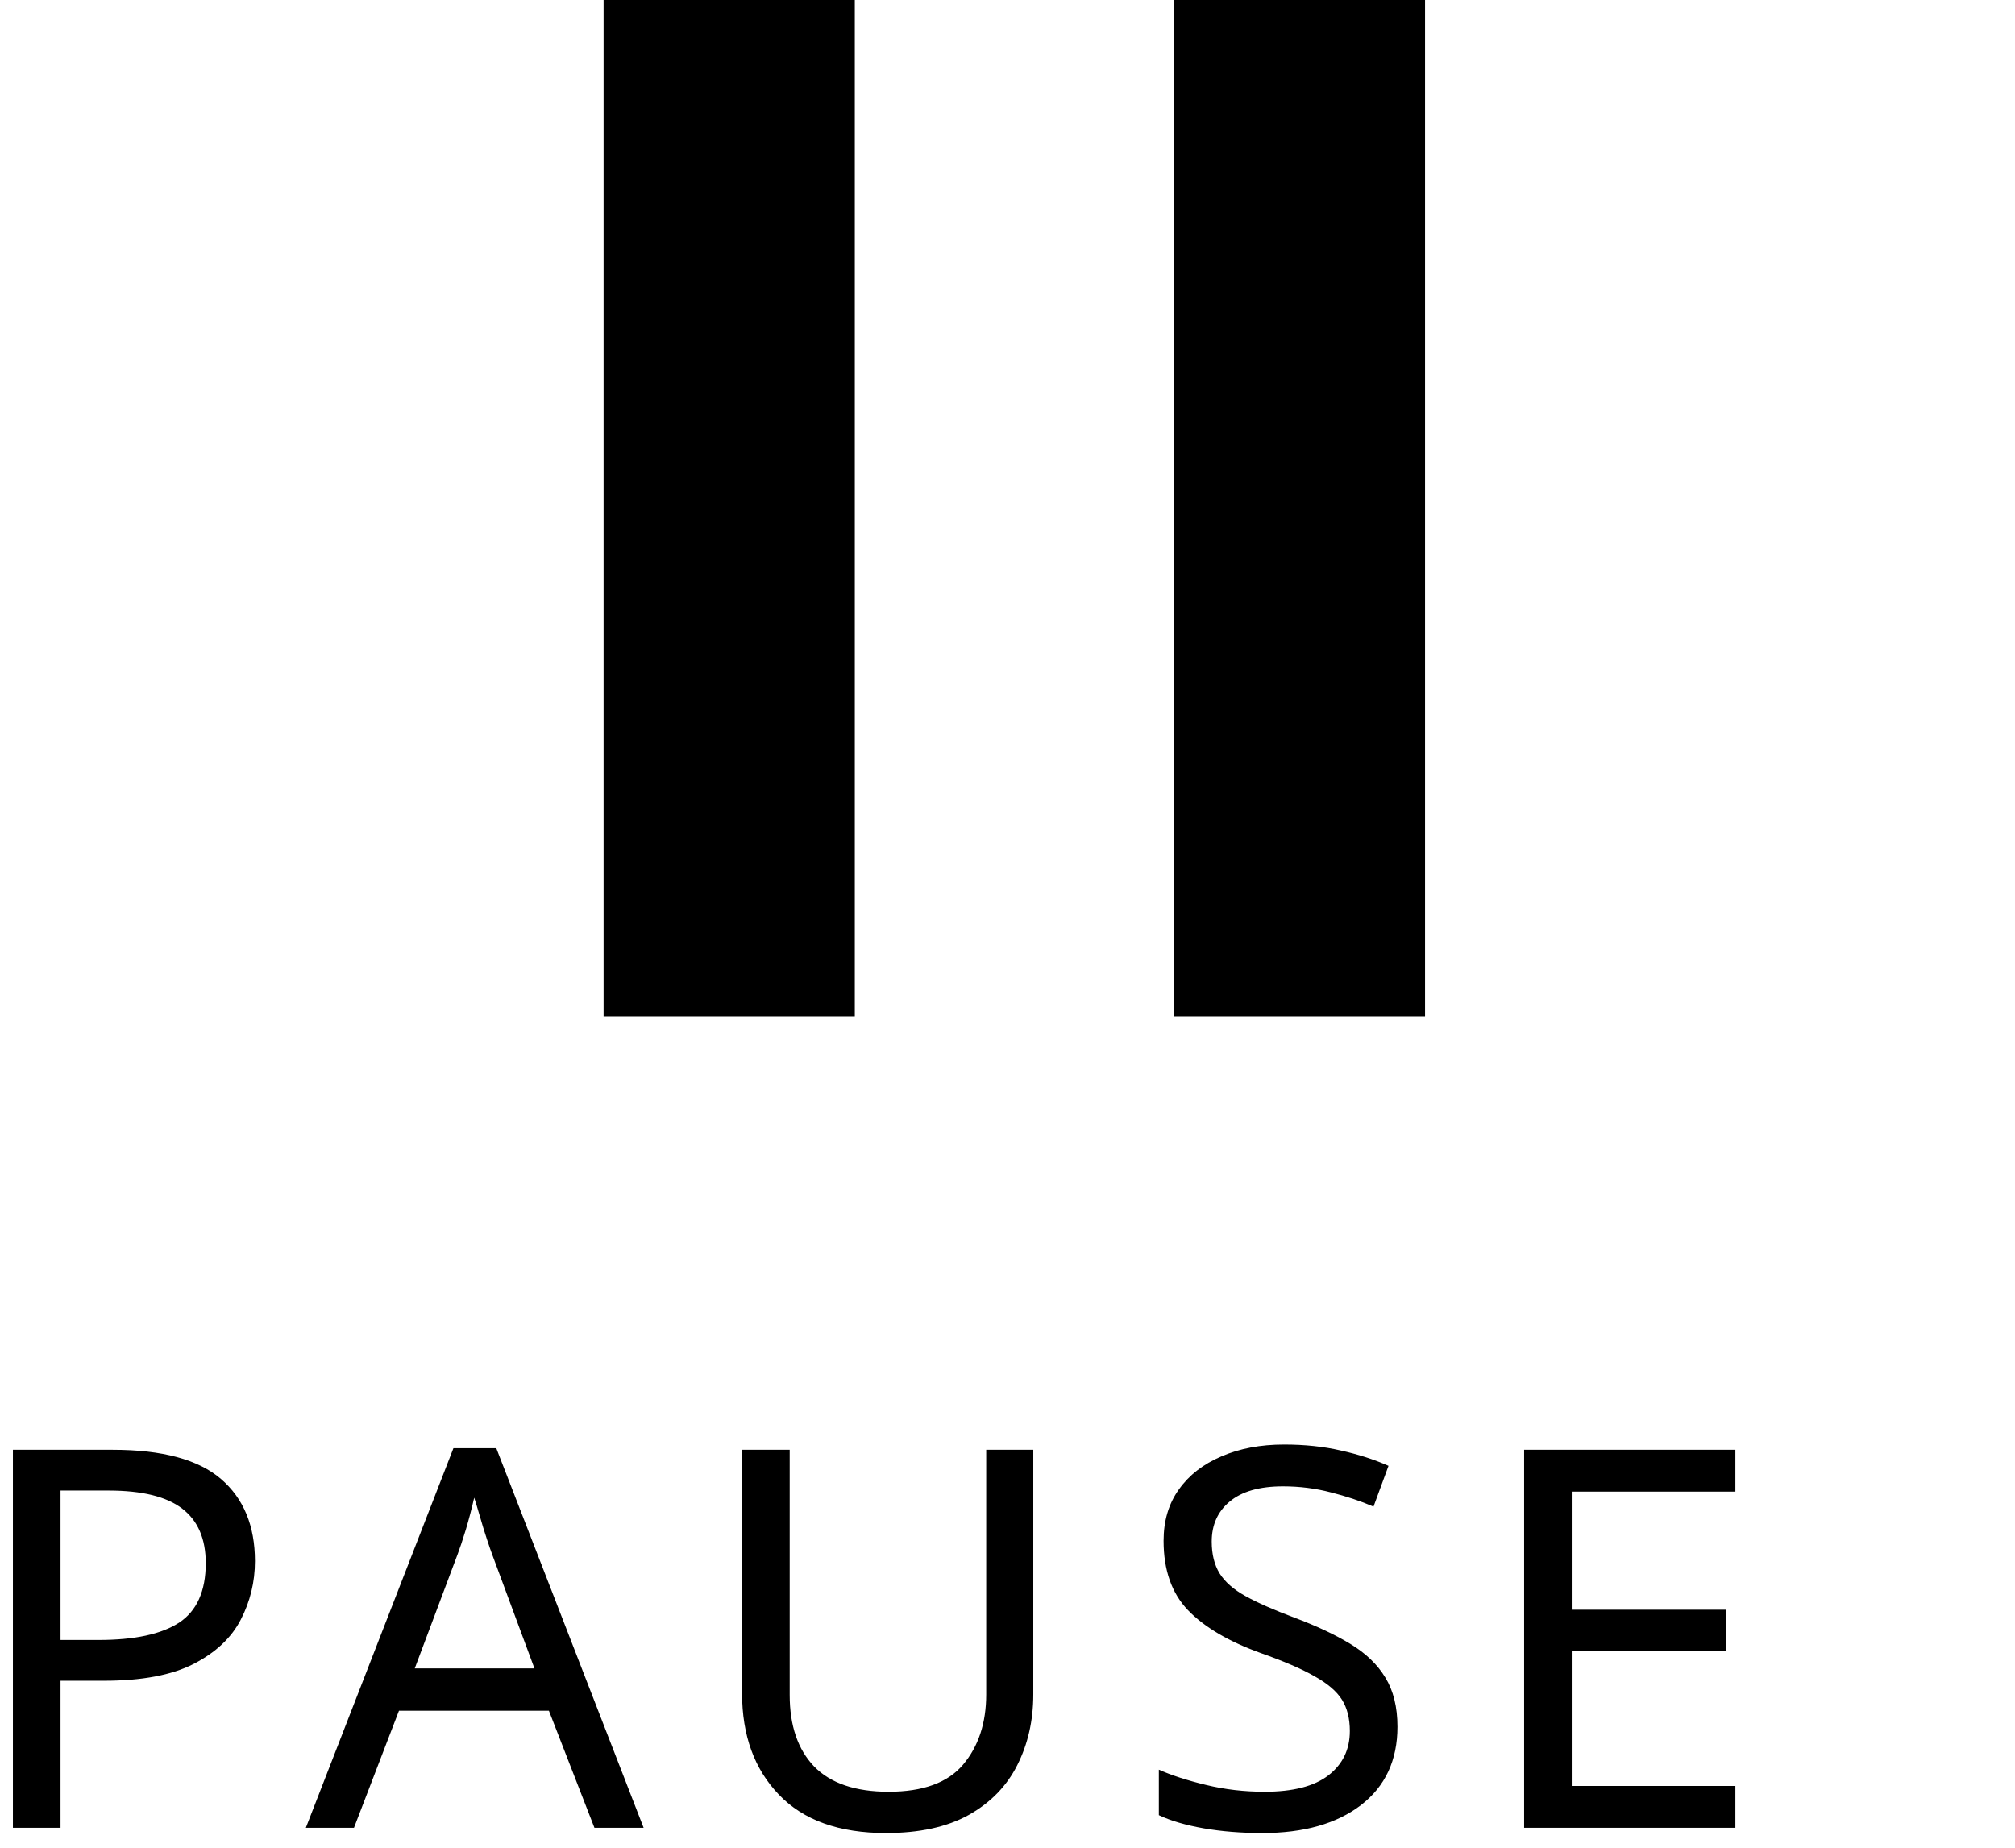
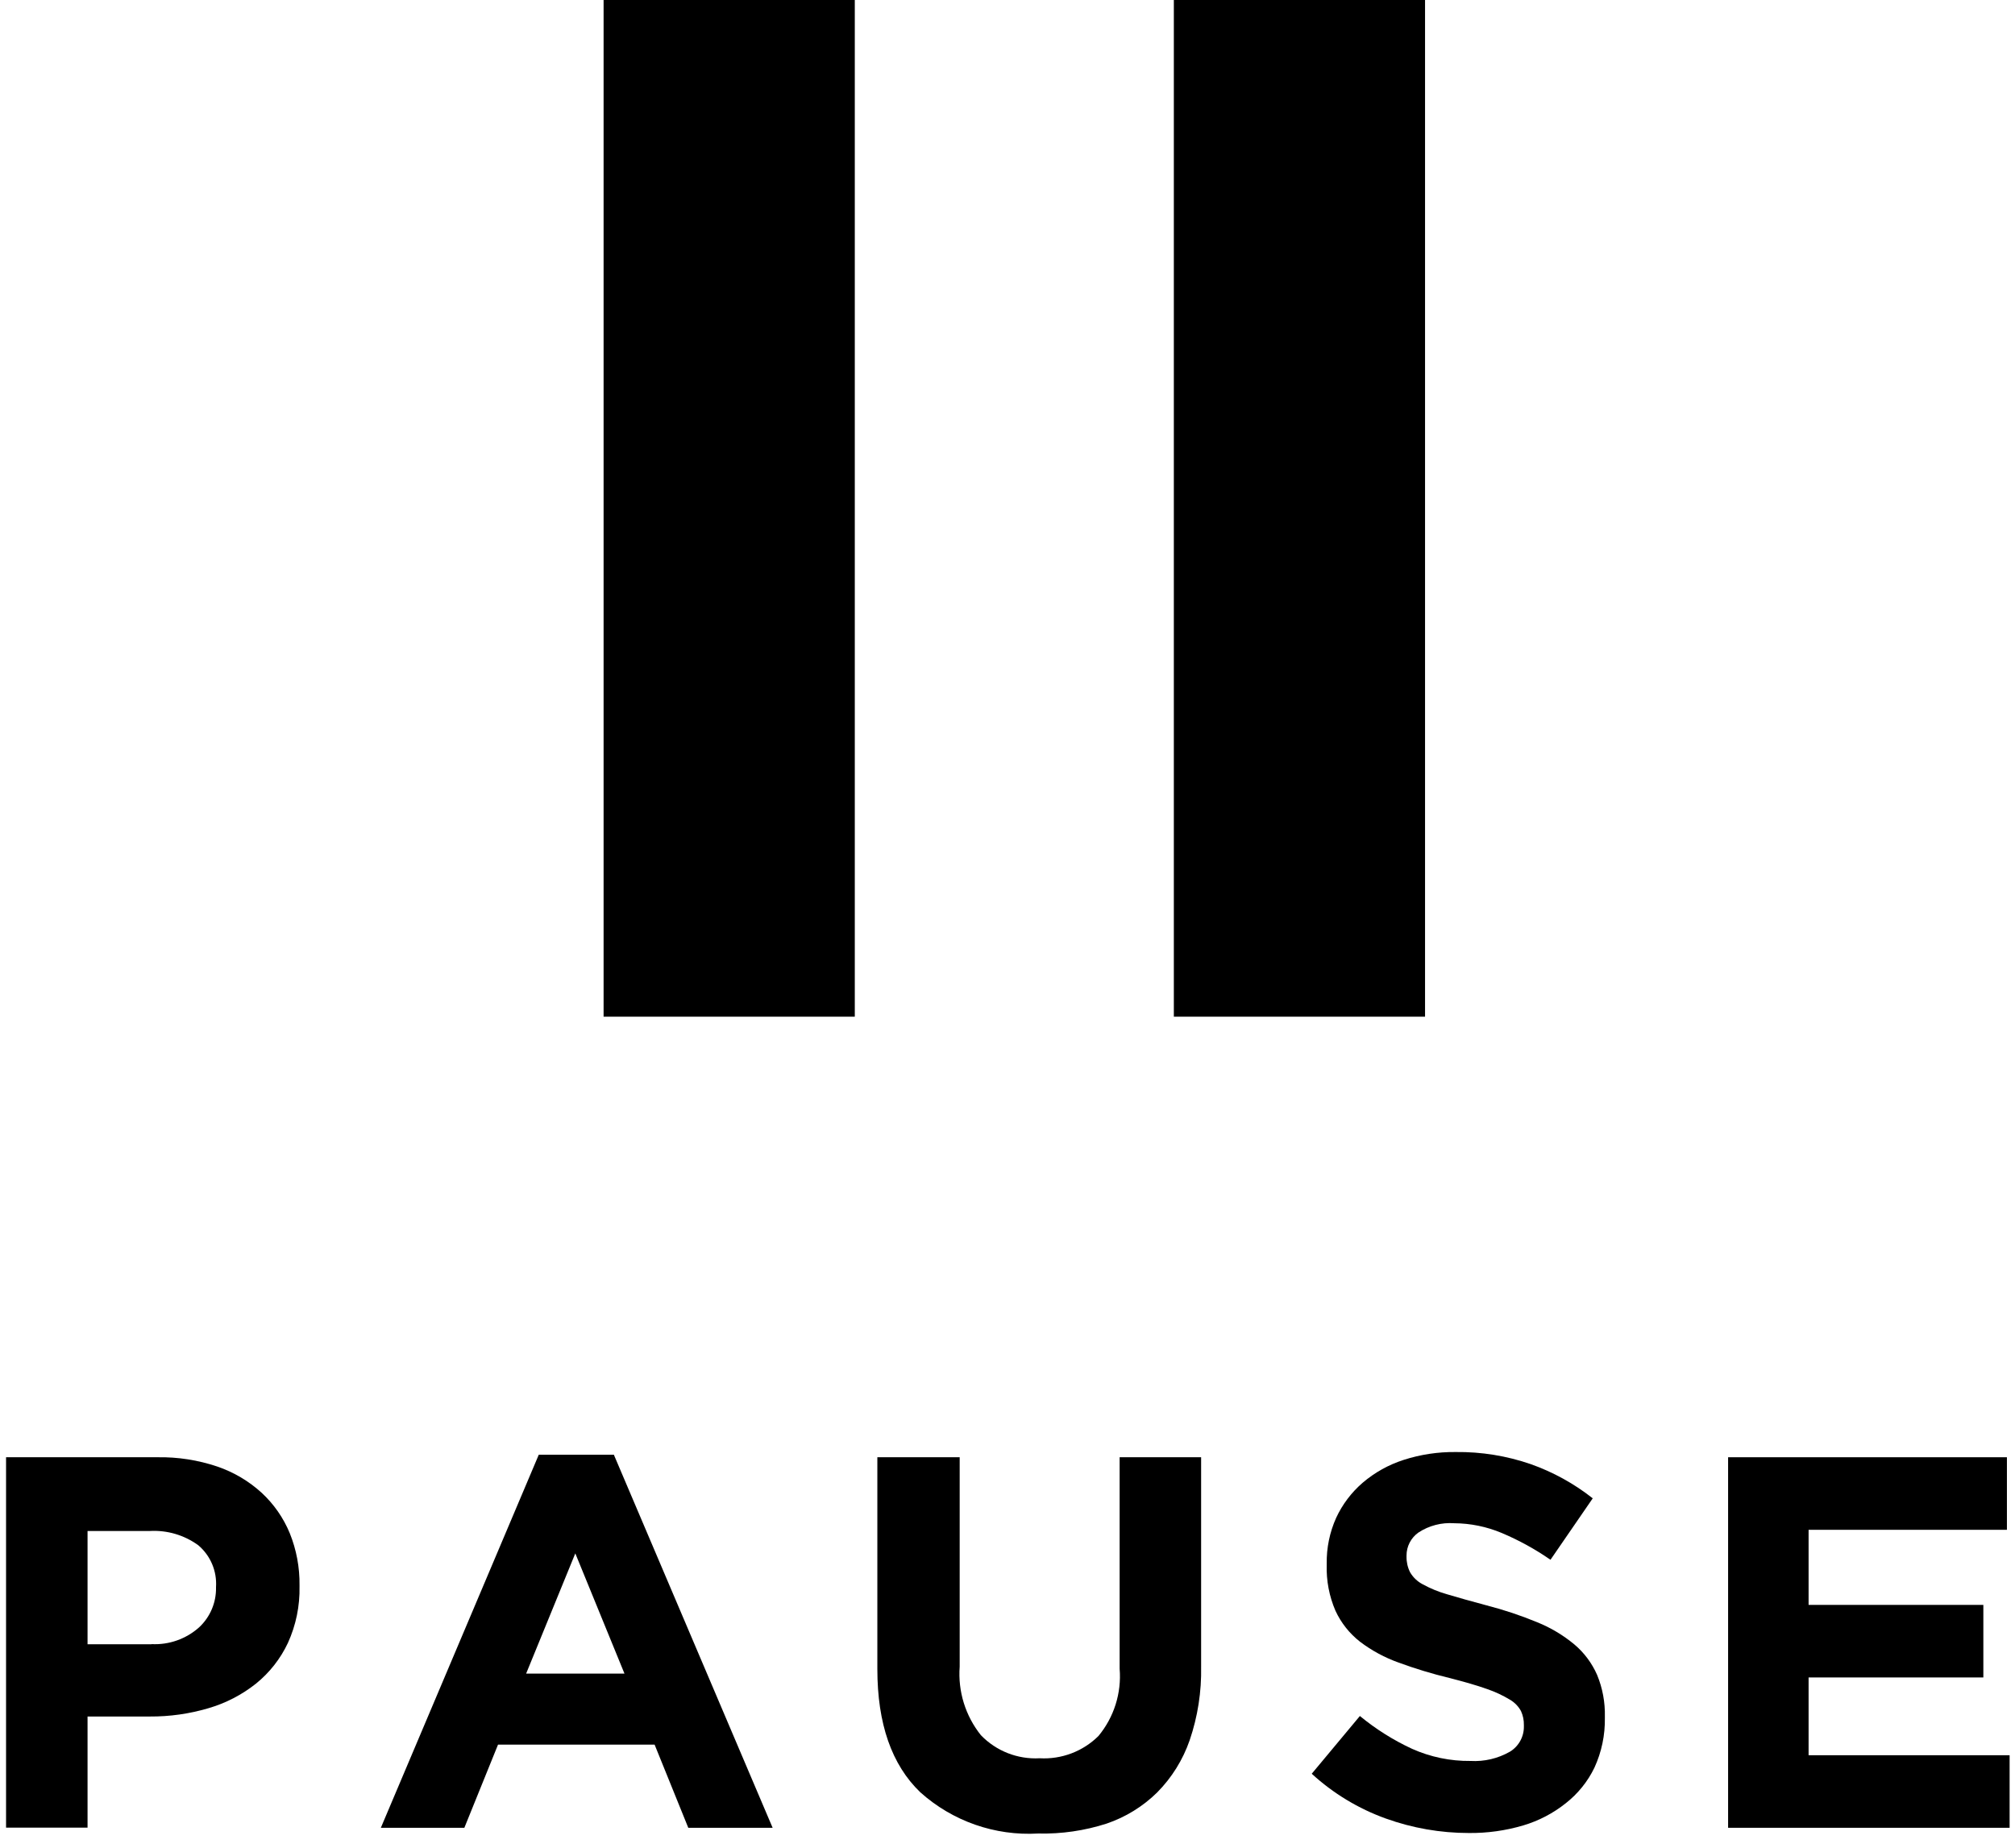
<svg xmlns="http://www.w3.org/2000/svg" id="Layer_1" data-name="Layer 1" viewBox="0 0 119.68 109.77">
-   <defs>
-     <style>.cls-1{font-size:31.43px;font-family:Gotham Bold;letter-spacing:3px;}</style>
-   </defs>
-   <text class="cls-1" transform="translate(-2.28 108.57)">PAUSE</text>
+   <path d="M0.36,86.56h9a10.57,10.57,0,0,1,3.54.55,7.5,7.5,0,0,1,2.64,1.56,6.81,6.81,0,0,1,1.67,2.4,8,8,0,0,1,.58,3.1v0.06a7.71,7.71,0,0,1-.69,3.36,6.86,6.86,0,0,1-1.9,2.42,8.24,8.24,0,0,1-2.83,1.46,12,12,0,0,1-3.47.49H5.2v6.6H0.36v-22ZM9,97.66a3.94,3.94,0,0,0,2.83-1,3.15,3.15,0,0,0,1-2.37V94.27a3,3,0,0,0-1.05-2.48,4.46,4.46,0,0,0-2.88-.85H5.2v6.73H9Z" />
+   <path d="M32,86.41h4.46l9.43,22.16H40.88l-2-4.94h-9.3l-2,4.94H22.62Zm5.09,13-2.92-7.14-2.92,7.14h5.85Z" />
+   <path d="M61.66,108.91a9.64,9.64,0,0,1-7-2.45q-2.55-2.45-2.55-7.32V86.56H57V99a5.82,5.82,0,0,0,1.26,4.07,4.5,4.5,0,0,0,3.49,1.37,4.59,4.59,0,0,0,3.49-1.32,5.55,5.55,0,0,0,1.26-4V86.56h4.84V99a12.77,12.77,0,0,1-.68,4.37,8.25,8.25,0,0,1-1.93,3.1,7.91,7.91,0,0,1-3,1.85A12.28,12.28,0,0,1,61.66,108.91Z" />
+   <path d="M87.24,108.88a14.57,14.57,0,0,1-4.93-.86,13.06,13.06,0,0,1-4.4-2.66l2.86-3.43a14.35,14.35,0,0,0,3.1,1.95,8.28,8.28,0,0,0,3.47.72,4.23,4.23,0,0,0,2.34-.55,1.73,1.73,0,0,0,.83-1.52v-0.06a1.9,1.9,0,0,0-.17-0.83,1.75,1.75,0,0,0-.66-0.68,7,7,0,0,0-1.35-.63q-0.87-.31-2.25-0.66a27.35,27.35,0,0,1-3-.91,8.53,8.53,0,0,1-2.3-1.24,5,5,0,0,1-1.46-1.84,6.38,6.38,0,0,1-.52-2.73V92.88a6.39,6.39,0,0,1,.56-2.72,6.19,6.19,0,0,1,1.58-2.09,7.09,7.09,0,0,1,2.42-1.35,9.73,9.73,0,0,1,3.11-.47,13.16,13.16,0,0,1,4.45.72A12.9,12.9,0,0,1,94.6,89l-2.51,3.65a16,16,0,0,0-2.89-1.59,7.4,7.4,0,0,0-2.83-.58,3.42,3.42,0,0,0-2.12.55,1.67,1.67,0,0,0-.71,1.37v0.06a2,2,0,0,0,.21.93,1.85,1.85,0,0,0,.74.71,6.94,6.94,0,0,0,1.46.6q0.93,0.28,2.35.66a22.66,22.66,0,0,1,3,1,8.33,8.33,0,0,1,2.21,1.32,5,5,0,0,1,1.35,1.81,6.13,6.13,0,0,1,.46,2.48v0.06A6.81,6.81,0,0,1,94.7,105,6,6,0,0,1,93,107.11a7.45,7.45,0,0,1-2.53,1.32A11,11,0,0,1,87.24,108.88Z" />
+   <path d="M102.64,86.56h16.56v4.31H107.42v4.46H117.8v4.31H107.42v4.62h11.94v4.31H102.64v-22Z" />
  <rect x="35.85" width="14.92" height="60.39" />
  <rect x="69.72" width="14.92" height="60.39" />
</svg>
